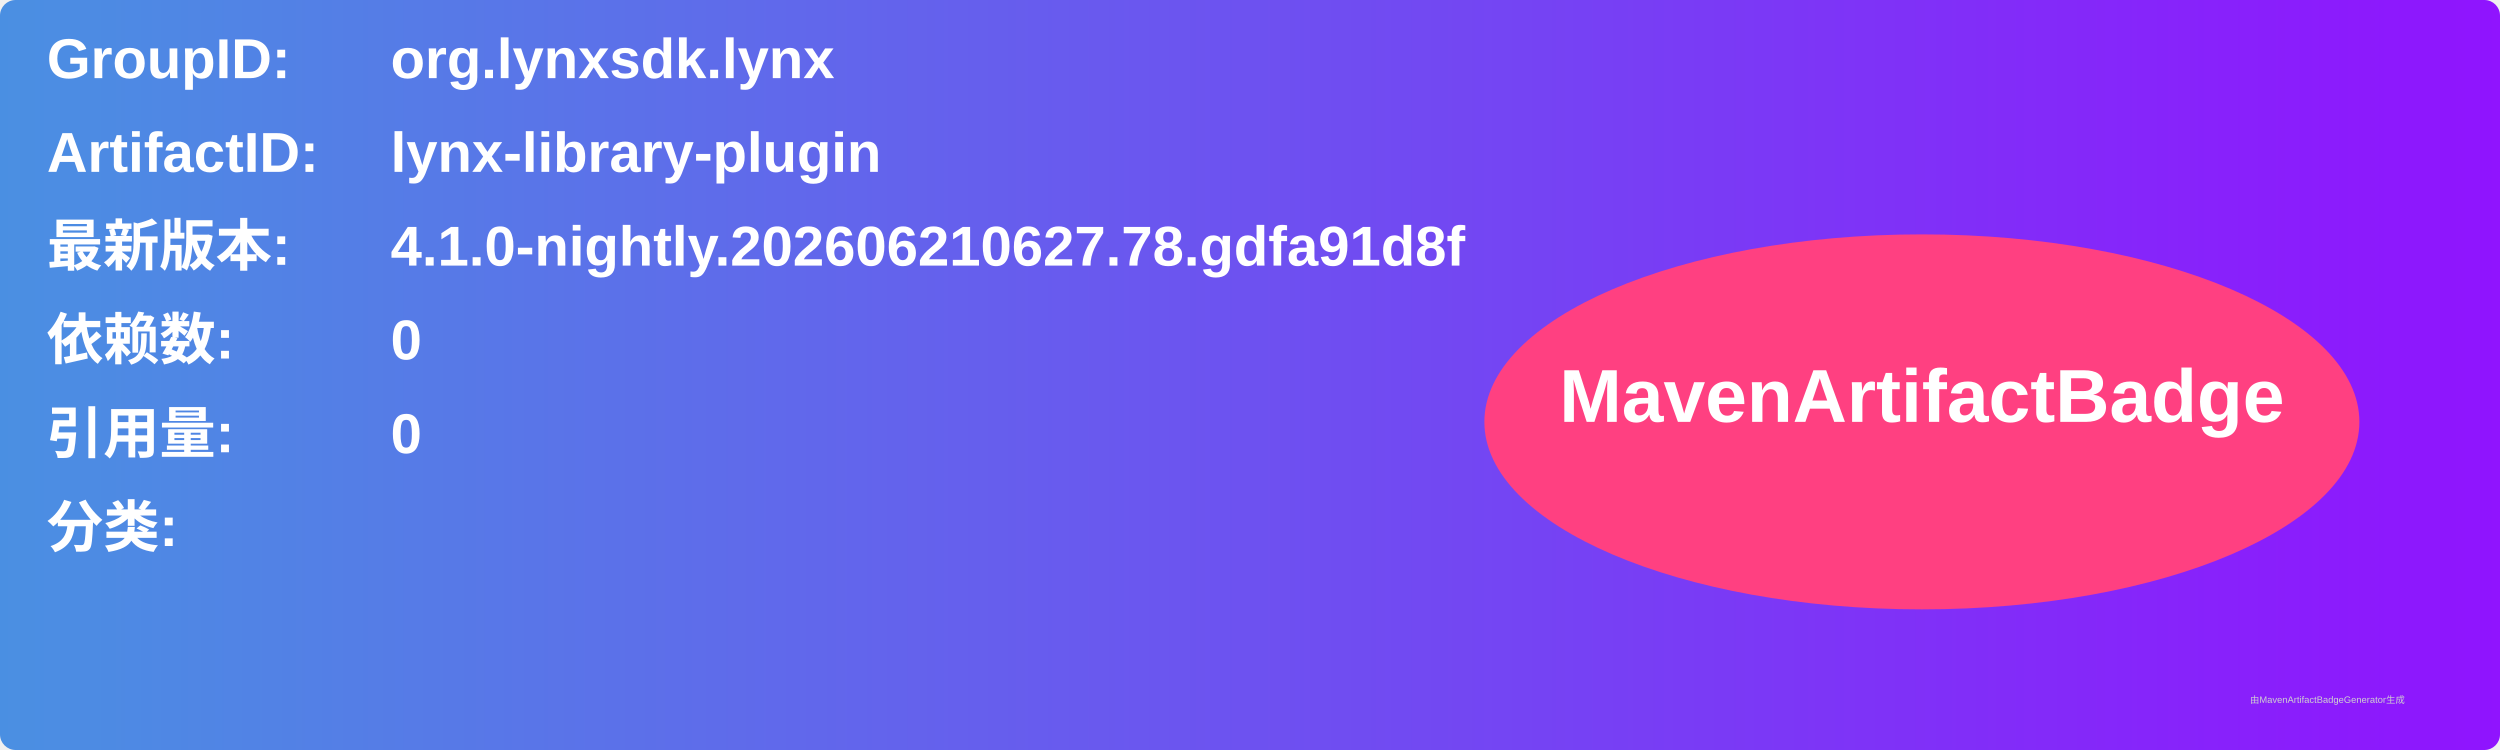
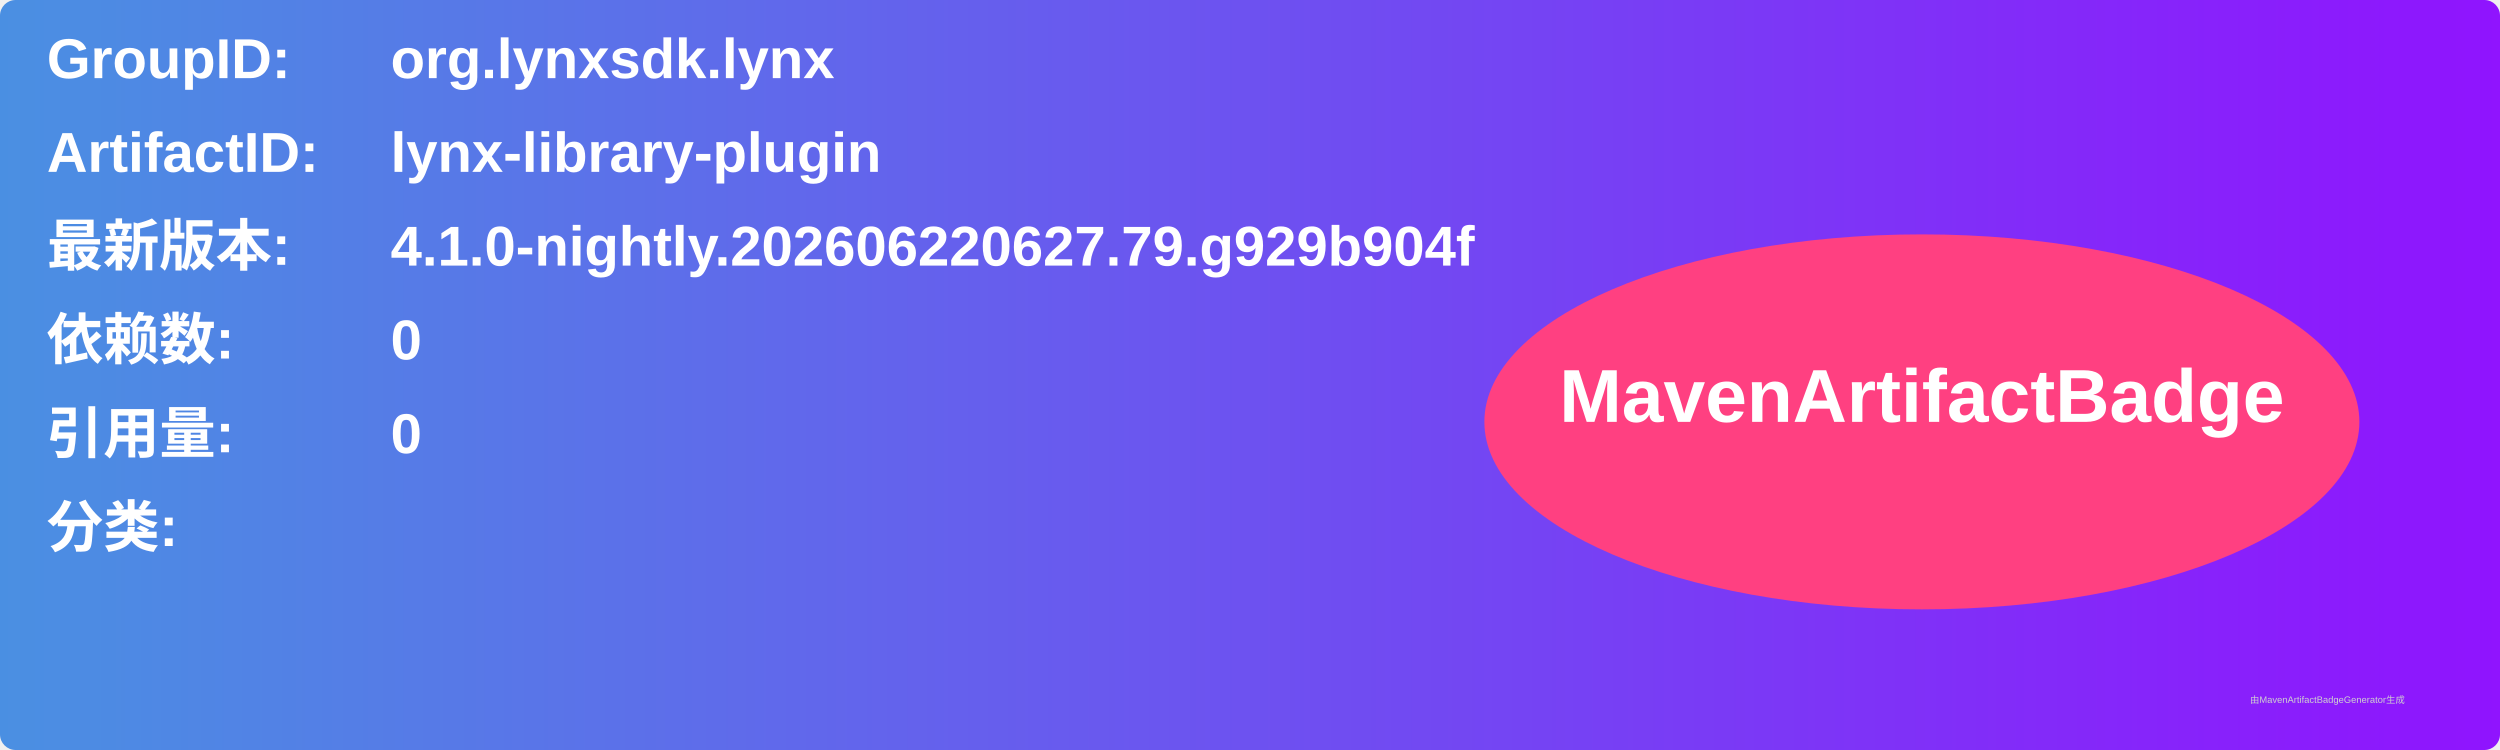
<svg xmlns="http://www.w3.org/2000/svg" width="800" height="240" viewBox="0 0 800 240">
  <linearGradient id="grad" x1="0%" y1="0%" x2="100%" y2="0%">
    <stop offset="0%" stop-color="#4a90e2" />
    <stop offset="100%" stop-color="#9013fe" />
  </linearGradient>
  <rect width="100%" height="100%" rx="5" ry="5" fill="url(#grad)" />
  <g transform="translate(15, 15)">
    <text x="0" y="10" font-family="Arial" font-size="18" fill="white" font-weight="bold" width="260">GroupID:</text>
    <text x="110" y="10" font-family="Arial" font-size="18" fill="white" font-weight="bold" width="460">org.lynxsdk.lynx</text>
    <text x="0" y="40" font-family="Arial" font-size="18" fill="white" font-weight="bold" width="260">ArtifactID:</text>
    <text x="110" y="40" font-family="Arial" font-size="18" fill="white" font-weight="bold" width="460">lynx-library-plugin</text>
    <text x="0" y="70" font-family="Arial" font-size="18" fill="white" font-weight="bold">最新版本:</text>
    <text x="110" y="70" font-family="Arial" font-size="18" fill="white" font-weight="bold">
-       <tspan font-weight="bold">4.1.0-nightly.202606210627.78.gdfa91d8f</tspan>
+       <tspan font-weight="bold">4.1.0-nightly.202606220627.79.g929b904f</tspan>
    </text>
    <text x="0" y="100" font-family="Arial" font-size="18" fill="white" font-weight="bold">依赖数: </text>
    <text x="110" y="100" font-family="Arial" font-size="18" fill="white">
      <tspan font-weight="bold">0</tspan>
    </text>
    <text x="0" y="130" font-family="Arial" font-size="18" fill="white" font-weight="bold">引用量: </text>
    <text x="110" y="130" font-family="Arial" font-size="18" fill="white">
      <tspan font-weight="bold">0</tspan>
    </text>
    <text x="0" y="160" font-family="Arial" font-size="18" fill="white" font-weight="bold">分类:</text>
    <text x="10" y="190" font-family="Arial" font-size="10" fill="white">
      <tspan font-weight="bold" />
    </text>
    <ellipse cx="600" cy="120" rx="140" ry="60" fill="#ff4081" />
    <text x="600" y="120" text-anchor="middle" font-family="Arial" font-size="24" fill="white" font-weight="bold">MavenArtifactBadge</text>
  </g>
  <text x="720" y="225" font-family="Arial" font-size="3" fill="#d0d0d0">由MavenArtifactBadgeGenerator生成</text>
</svg>
